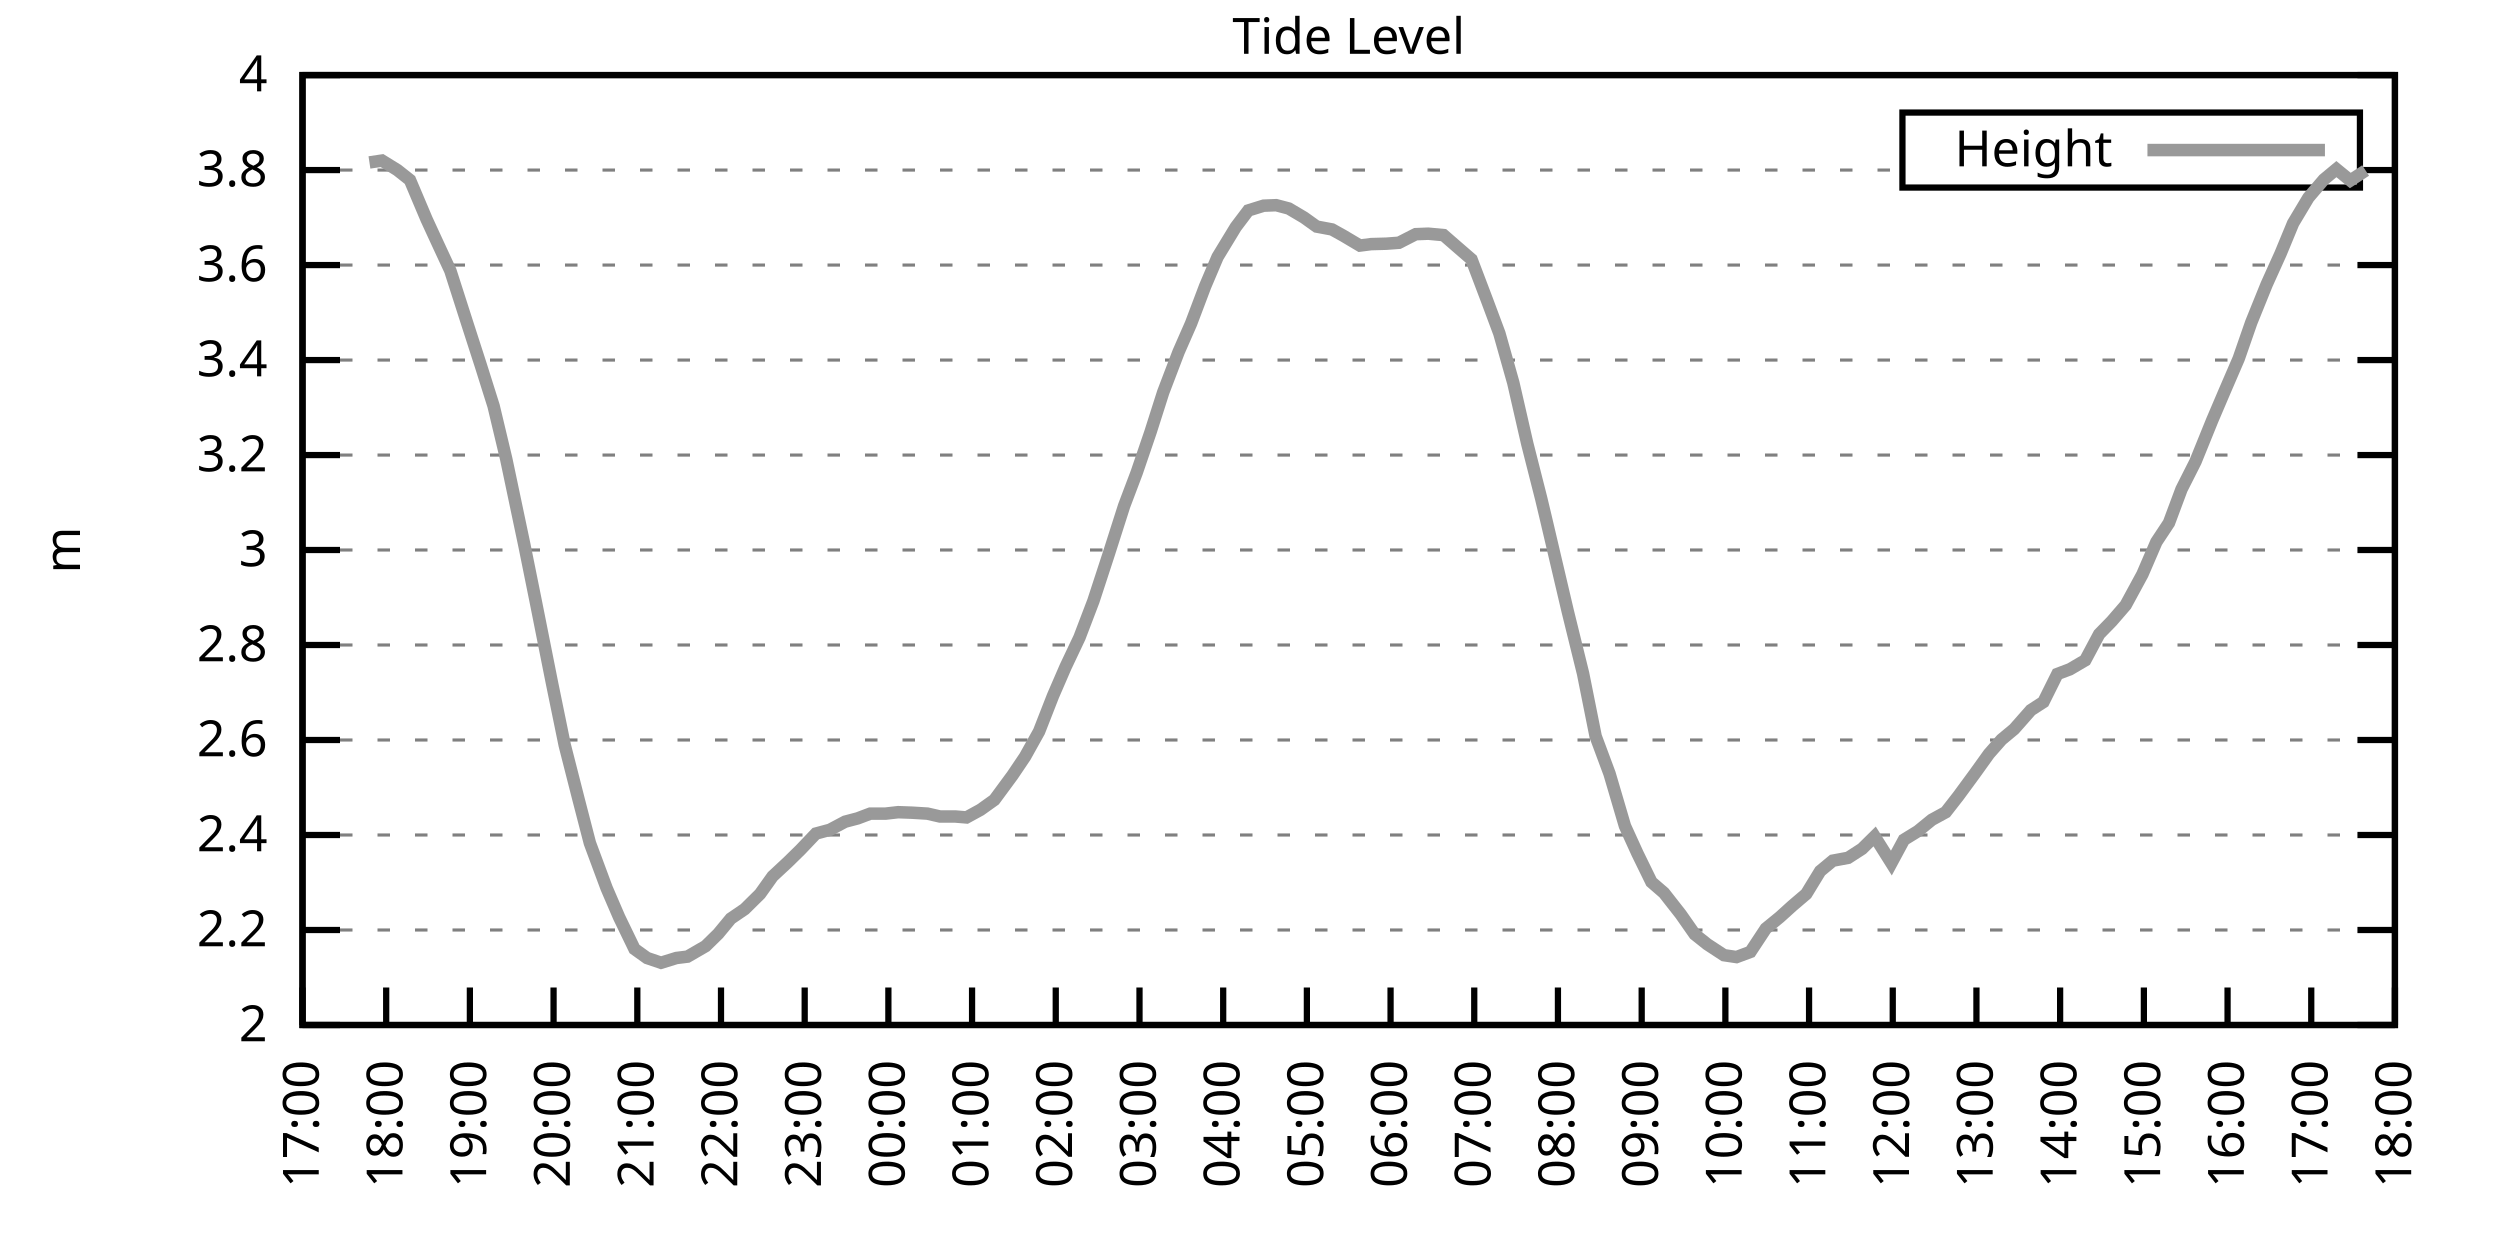
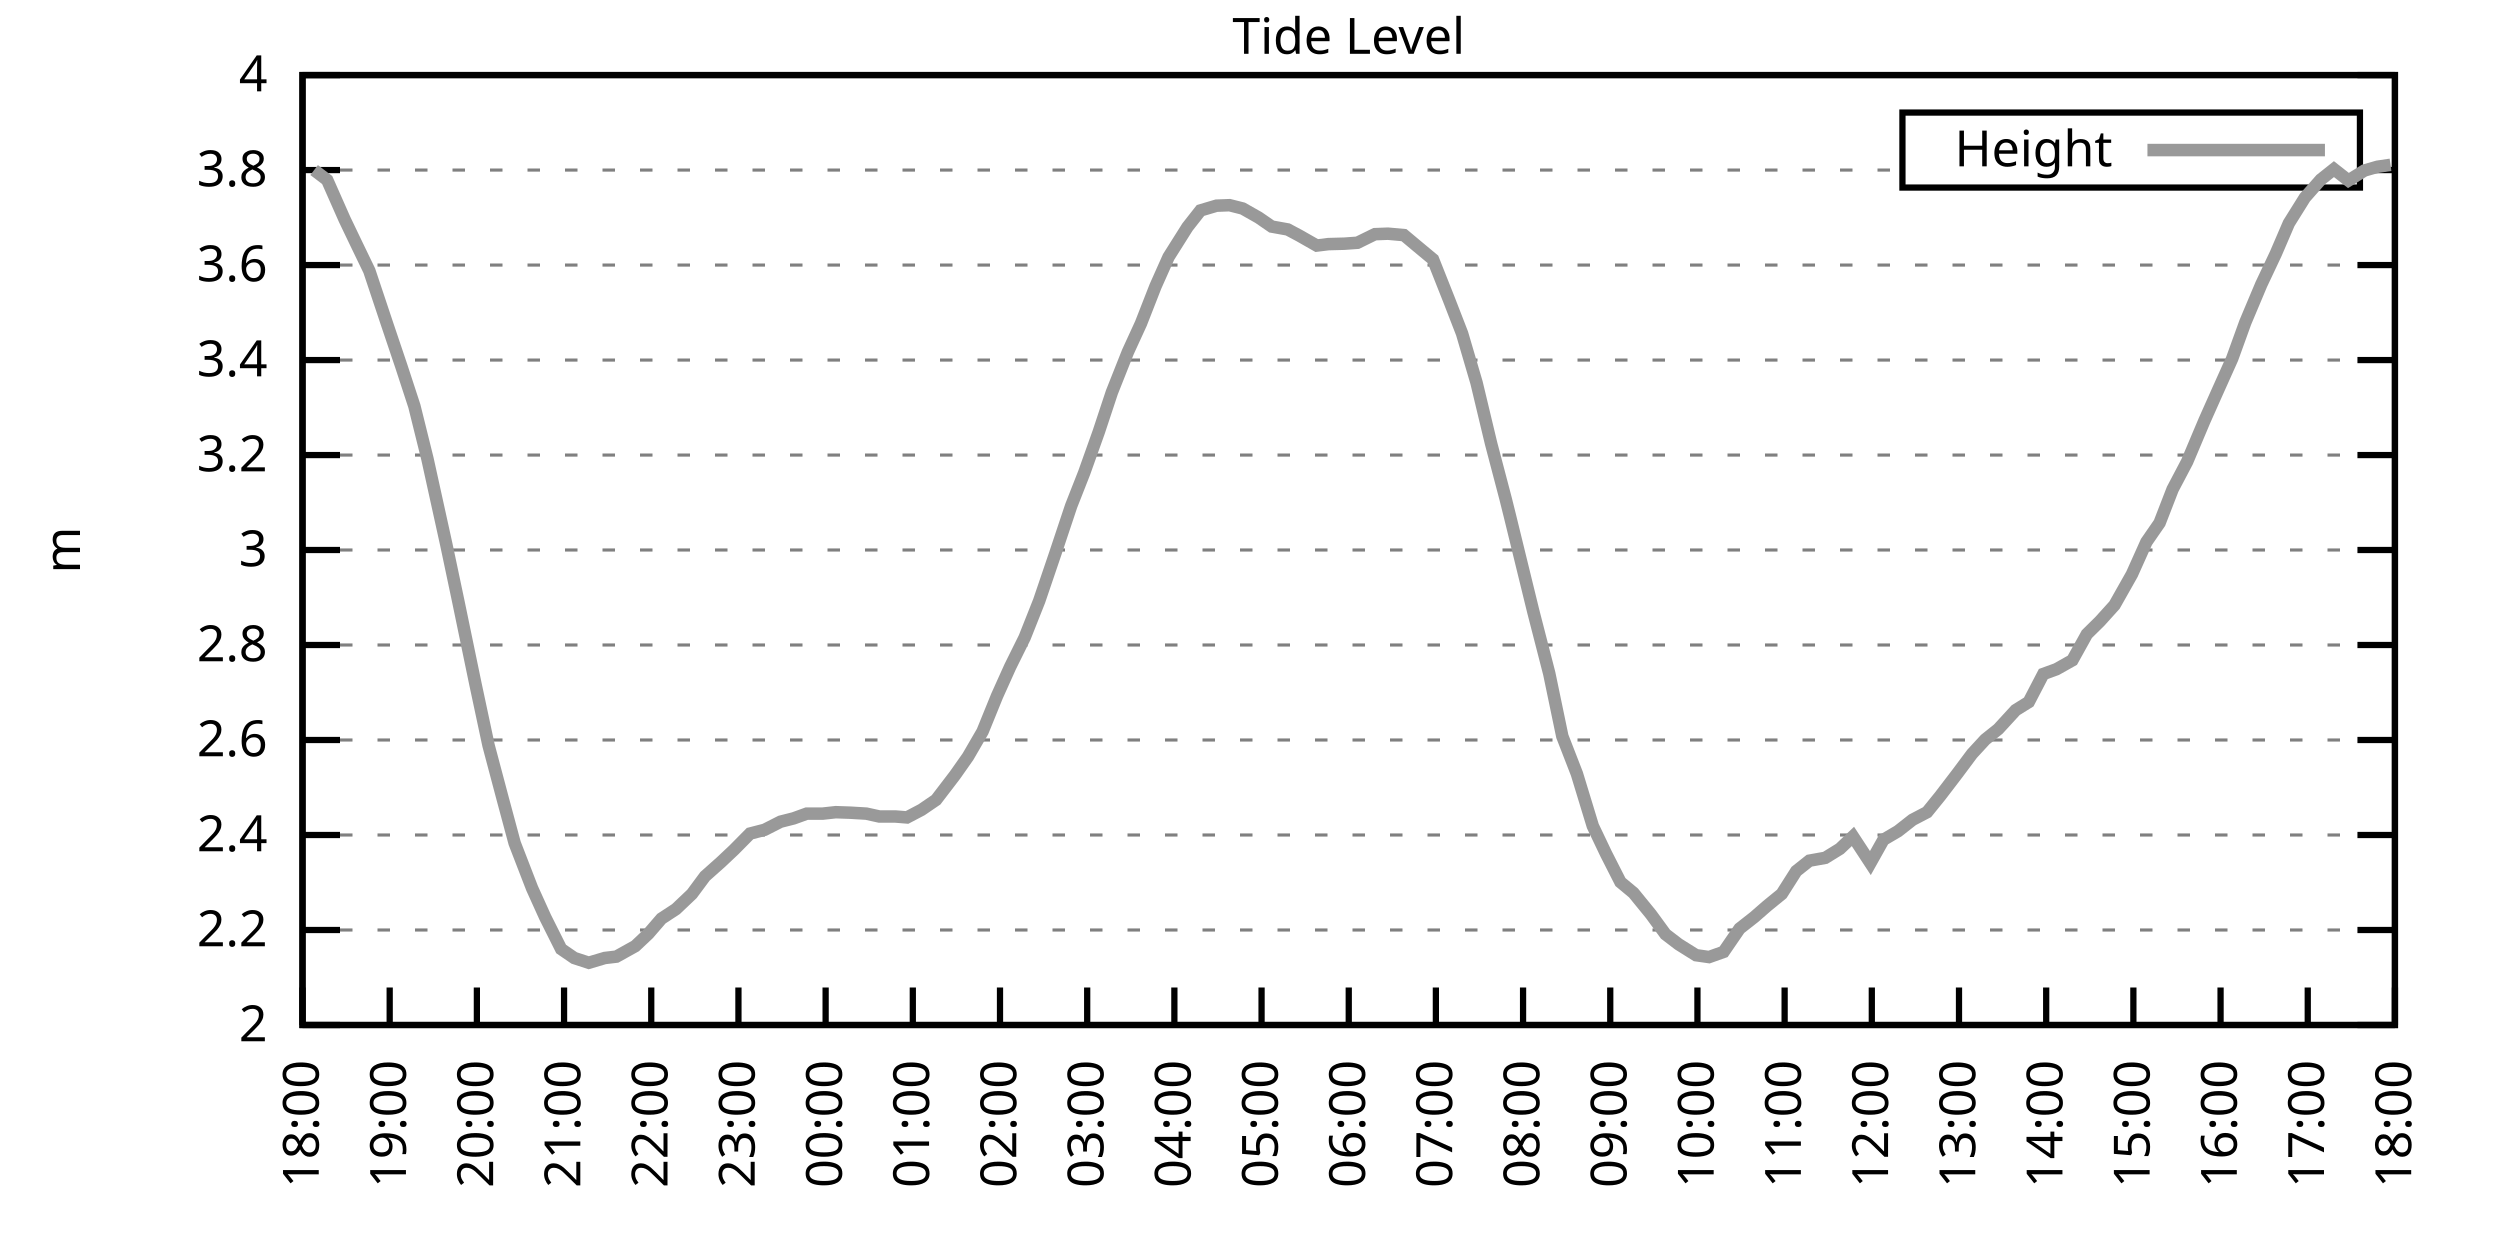
<svg xmlns="http://www.w3.org/2000/svg" xmlns:xlink="http://www.w3.org/1999/xlink" width="400" height="200" viewBox="0 0 400 200">
  <g id="gnuplot_canvas">
    <rect x="0" y="0" width="400" height="200" fill="none" />
    <defs>
      <circle id="gpDot" r="0.5" stroke-width="0.5" stroke="currentColor" />
      <path id="gpPt0" stroke-width="0.333" stroke="currentColor" d="M-1,0 h2 M0,-1 v2" />
      <path id="gpPt1" stroke-width="0.333" stroke="currentColor" d="M-1,-1 L1,1 M1,-1 L-1,1" />
      <path id="gpPt2" stroke-width="0.333" stroke="currentColor" d="M-1,0 L1,0 M0,-1 L0,1 M-1,-1 L1,1 M-1,1 L1,-1" />
      <rect id="gpPt3" stroke-width="0.333" stroke="currentColor" x="-1" y="-1" width="2" height="2" />
      <rect id="gpPt4" stroke-width="0.333" stroke="currentColor" fill="currentColor" x="-1" y="-1" width="2" height="2" />
      <circle id="gpPt5" stroke-width="0.333" stroke="currentColor" cx="0" cy="0" r="1" />
      <use xlink:href="#gpPt5" id="gpPt6" fill="currentColor" stroke="none" />
      <path id="gpPt7" stroke-width="0.333" stroke="currentColor" d="M0,-1.33 L-1.33,0.67 L1.33,0.67 z" />
      <use xlink:href="#gpPt7" id="gpPt8" fill="currentColor" stroke="none" />
      <use xlink:href="#gpPt7" id="gpPt9" stroke="currentColor" transform="rotate(180)" />
      <use xlink:href="#gpPt9" id="gpPt10" fill="currentColor" stroke="none" />
      <use xlink:href="#gpPt3" id="gpPt11" stroke="currentColor" transform="rotate(45)" />
      <use xlink:href="#gpPt11" id="gpPt12" fill="currentColor" stroke="none" />
      <path id="gpPt13" stroke-width="0.333" stroke="currentColor" d="M0,1.330 L1.265,0.411 L0.782,-1.067 L-0.782,-1.076 L-1.265,0.411 z" />
      <use xlink:href="#gpPt13" id="gpPt14" fill="currentColor" stroke="none" />
      <filter id="textbox" filterUnits="objectBoundingBox" x="0" y="0" height="1" width="1">
        <feFlood flood-color="white" flood-opacity="1" result="bgnd" />
        <feComposite in="SourceGraphic" in2="bgnd" operator="atop" />
      </filter>
      <filter id="greybox" filterUnits="objectBoundingBox" x="0" y="0" height="1" width="1">
        <feFlood flood-color="lightgrey" flood-opacity="1" result="grey" />
        <feComposite in="SourceGraphic" in2="grey" operator="atop" />
      </filter>
    </defs>
    <g fill="none" color="white" stroke="currentColor" stroke-width="1.00" stroke-linecap="butt" stroke-linejoin="miter">
</g>
    <g fill="none" color="black" stroke="currentColor" stroke-width="1.00" stroke-linecap="butt" stroke-linejoin="miter">
      <g stroke="none" shape-rendering="crispEdges">
        <polygon fill="rgb(255, 255, 255)" points="48.40,164.00 383.18,164.00 383.18,12.02 48.40,12.02 " />
      </g>
    </g>
    <g fill="none" color="black" stroke="currentColor" stroke-width="1.00" stroke-linecap="butt" stroke-linejoin="miter">
</g>
    <g fill="none" color="black" stroke="black" stroke-width="0.50" stroke-linecap="butt" stroke-linejoin="miter">
</g>
    <g fill="none" color="gray" stroke="currentColor" stroke-width="0.50" stroke-linecap="butt" stroke-linejoin="miter">
      <path stroke="gray" stroke-dasharray="2,4" class="gridline" d="M48.40,164.00 L383.19,164.00  " />
    </g>
    <g fill="none" color="gray" stroke="gray" stroke-width="1.00" stroke-linecap="butt" stroke-linejoin="miter">
</g>
    <g fill="none" color="black" stroke="currentColor" stroke-width="1.00" stroke-linecap="butt" stroke-linejoin="miter">
      <path stroke="black" d="M48.40,164.00 L54.40,164.00 M383.19,164.00 L377.19,164.00  " />
      <g transform="translate(42.80,166.60)" stroke="none" fill="black" font-family="Sans" font-size="8.00" text-anchor="end">
        <text>
          <tspan font-family="Sans"> 2</tspan>
        </text>
      </g>
    </g>
    <g fill="none" color="black" stroke="currentColor" stroke-width="1.00" stroke-linecap="butt" stroke-linejoin="miter">
</g>
    <g fill="none" color="black" stroke="black" stroke-width="0.50" stroke-linecap="butt" stroke-linejoin="miter">
</g>
    <g fill="none" color="gray" stroke="currentColor" stroke-width="0.50" stroke-linecap="butt" stroke-linejoin="miter">
      <path stroke="gray" stroke-dasharray="2,4" class="gridline" d="M48.40,148.80 L383.19,148.80  " />
    </g>
    <g fill="none" color="gray" stroke="gray" stroke-width="1.00" stroke-linecap="butt" stroke-linejoin="miter">
</g>
    <g fill="none" color="black" stroke="currentColor" stroke-width="1.00" stroke-linecap="butt" stroke-linejoin="miter">
      <path stroke="black" d="M48.40,148.80 L54.40,148.80 M383.19,148.80 L377.19,148.80  " />
      <g transform="translate(42.80,151.40)" stroke="none" fill="black" font-family="Sans" font-size="8.00" text-anchor="end">
        <text>
          <tspan font-family="Sans"> 2.2</tspan>
        </text>
      </g>
    </g>
    <g fill="none" color="black" stroke="currentColor" stroke-width="1.00" stroke-linecap="butt" stroke-linejoin="miter">
</g>
    <g fill="none" color="black" stroke="black" stroke-width="0.50" stroke-linecap="butt" stroke-linejoin="miter">
</g>
    <g fill="none" color="gray" stroke="currentColor" stroke-width="0.50" stroke-linecap="butt" stroke-linejoin="miter">
      <path stroke="gray" stroke-dasharray="2,4" class="gridline" d="M48.40,133.60 L383.19,133.60  " />
    </g>
    <g fill="none" color="gray" stroke="gray" stroke-width="1.00" stroke-linecap="butt" stroke-linejoin="miter">
</g>
    <g fill="none" color="black" stroke="currentColor" stroke-width="1.00" stroke-linecap="butt" stroke-linejoin="miter">
      <path stroke="black" d="M48.40,133.60 L54.40,133.60 M383.19,133.60 L377.19,133.60  " />
      <g transform="translate(42.80,136.20)" stroke="none" fill="black" font-family="Sans" font-size="8.00" text-anchor="end">
        <text>
          <tspan font-family="Sans"> 2.4</tspan>
        </text>
      </g>
    </g>
    <g fill="none" color="black" stroke="currentColor" stroke-width="1.00" stroke-linecap="butt" stroke-linejoin="miter">
</g>
    <g fill="none" color="black" stroke="black" stroke-width="0.50" stroke-linecap="butt" stroke-linejoin="miter">
</g>
    <g fill="none" color="gray" stroke="currentColor" stroke-width="0.50" stroke-linecap="butt" stroke-linejoin="miter">
      <path stroke="gray" stroke-dasharray="2,4" class="gridline" d="M48.40,118.40 L383.19,118.40  " />
    </g>
    <g fill="none" color="gray" stroke="gray" stroke-width="1.00" stroke-linecap="butt" stroke-linejoin="miter">
</g>
    <g fill="none" color="black" stroke="currentColor" stroke-width="1.00" stroke-linecap="butt" stroke-linejoin="miter">
      <path stroke="black" d="M48.40,118.40 L54.40,118.40 M383.19,118.40 L377.19,118.40  " />
      <g transform="translate(42.80,121.00)" stroke="none" fill="black" font-family="Sans" font-size="8.00" text-anchor="end">
        <text>
          <tspan font-family="Sans"> 2.6</tspan>
        </text>
      </g>
    </g>
    <g fill="none" color="black" stroke="currentColor" stroke-width="1.00" stroke-linecap="butt" stroke-linejoin="miter">
</g>
    <g fill="none" color="black" stroke="black" stroke-width="0.50" stroke-linecap="butt" stroke-linejoin="miter">
</g>
    <g fill="none" color="gray" stroke="currentColor" stroke-width="0.50" stroke-linecap="butt" stroke-linejoin="miter">
      <path stroke="gray" stroke-dasharray="2,4" class="gridline" d="M48.40,103.20 L383.19,103.20  " />
    </g>
    <g fill="none" color="gray" stroke="gray" stroke-width="1.00" stroke-linecap="butt" stroke-linejoin="miter">
</g>
    <g fill="none" color="black" stroke="currentColor" stroke-width="1.00" stroke-linecap="butt" stroke-linejoin="miter">
      <path stroke="black" d="M48.40,103.20 L54.40,103.20 M383.19,103.20 L377.19,103.20  " />
      <g transform="translate(42.80,105.80)" stroke="none" fill="black" font-family="Sans" font-size="8.00" text-anchor="end">
        <text>
          <tspan font-family="Sans"> 2.8</tspan>
        </text>
      </g>
    </g>
    <g fill="none" color="black" stroke="currentColor" stroke-width="1.00" stroke-linecap="butt" stroke-linejoin="miter">
</g>
    <g fill="none" color="black" stroke="black" stroke-width="0.50" stroke-linecap="butt" stroke-linejoin="miter">
</g>
    <g fill="none" color="gray" stroke="currentColor" stroke-width="0.50" stroke-linecap="butt" stroke-linejoin="miter">
      <path stroke="gray" stroke-dasharray="2,4" class="gridline" d="M48.40,88.00 L383.19,88.00  " />
    </g>
    <g fill="none" color="gray" stroke="gray" stroke-width="1.00" stroke-linecap="butt" stroke-linejoin="miter">
</g>
    <g fill="none" color="black" stroke="currentColor" stroke-width="1.00" stroke-linecap="butt" stroke-linejoin="miter">
      <path stroke="black" d="M48.40,88.00 L54.40,88.00 M383.19,88.00 L377.19,88.00  " />
      <g transform="translate(42.80,90.60)" stroke="none" fill="black" font-family="Sans" font-size="8.00" text-anchor="end">
        <text>
          <tspan font-family="Sans"> 3</tspan>
        </text>
      </g>
    </g>
    <g fill="none" color="black" stroke="currentColor" stroke-width="1.00" stroke-linecap="butt" stroke-linejoin="miter">
</g>
    <g fill="none" color="black" stroke="black" stroke-width="0.50" stroke-linecap="butt" stroke-linejoin="miter">
</g>
    <g fill="none" color="gray" stroke="currentColor" stroke-width="0.50" stroke-linecap="butt" stroke-linejoin="miter">
      <path stroke="gray" stroke-dasharray="2,4" class="gridline" d="M48.40,72.81 L383.19,72.81  " />
    </g>
    <g fill="none" color="gray" stroke="gray" stroke-width="1.00" stroke-linecap="butt" stroke-linejoin="miter">
</g>
    <g fill="none" color="black" stroke="currentColor" stroke-width="1.00" stroke-linecap="butt" stroke-linejoin="miter">
      <path stroke="black" d="M48.40,72.81 L54.40,72.81 M383.19,72.81 L377.19,72.81  " />
      <g transform="translate(42.80,75.41)" stroke="none" fill="black" font-family="Sans" font-size="8.00" text-anchor="end">
        <text>
          <tspan font-family="Sans"> 3.2</tspan>
        </text>
      </g>
    </g>
    <g fill="none" color="black" stroke="currentColor" stroke-width="1.00" stroke-linecap="butt" stroke-linejoin="miter">
</g>
    <g fill="none" color="black" stroke="black" stroke-width="0.50" stroke-linecap="butt" stroke-linejoin="miter">
</g>
    <g fill="none" color="gray" stroke="currentColor" stroke-width="0.50" stroke-linecap="butt" stroke-linejoin="miter">
      <path stroke="gray" stroke-dasharray="2,4" class="gridline" d="M48.40,57.61 L383.19,57.61  " />
    </g>
    <g fill="none" color="gray" stroke="gray" stroke-width="1.00" stroke-linecap="butt" stroke-linejoin="miter">
</g>
    <g fill="none" color="black" stroke="currentColor" stroke-width="1.00" stroke-linecap="butt" stroke-linejoin="miter">
      <path stroke="black" d="M48.40,57.61 L54.40,57.61 M383.19,57.61 L377.19,57.61  " />
      <g transform="translate(42.80,60.21)" stroke="none" fill="black" font-family="Sans" font-size="8.00" text-anchor="end">
        <text>
          <tspan font-family="Sans"> 3.4</tspan>
        </text>
      </g>
    </g>
    <g fill="none" color="black" stroke="currentColor" stroke-width="1.00" stroke-linecap="butt" stroke-linejoin="miter">
</g>
    <g fill="none" color="black" stroke="black" stroke-width="0.50" stroke-linecap="butt" stroke-linejoin="miter">
</g>
    <g fill="none" color="gray" stroke="currentColor" stroke-width="0.50" stroke-linecap="butt" stroke-linejoin="miter">
      <path stroke="gray" stroke-dasharray="2,4" class="gridline" d="M48.40,42.41 L383.19,42.41  " />
    </g>
    <g fill="none" color="gray" stroke="gray" stroke-width="1.00" stroke-linecap="butt" stroke-linejoin="miter">
</g>
    <g fill="none" color="black" stroke="currentColor" stroke-width="1.00" stroke-linecap="butt" stroke-linejoin="miter">
      <path stroke="black" d="M48.40,42.41 L54.40,42.41 M383.19,42.41 L377.19,42.41  " />
      <g transform="translate(42.80,45.01)" stroke="none" fill="black" font-family="Sans" font-size="8.00" text-anchor="end">
        <text>
          <tspan font-family="Sans"> 3.6</tspan>
        </text>
      </g>
    </g>
    <g fill="none" color="black" stroke="currentColor" stroke-width="1.00" stroke-linecap="butt" stroke-linejoin="miter">
</g>
    <g fill="none" color="black" stroke="black" stroke-width="0.50" stroke-linecap="butt" stroke-linejoin="miter">
</g>
    <g fill="none" color="gray" stroke="currentColor" stroke-width="0.50" stroke-linecap="butt" stroke-linejoin="miter">
      <path stroke="gray" stroke-dasharray="2,4" class="gridline" d="M48.40,27.21 L304.39,27.21 M377.59,27.21 L383.19,27.21  " />
    </g>
    <g fill="none" color="gray" stroke="gray" stroke-width="1.00" stroke-linecap="butt" stroke-linejoin="miter">
</g>
    <g fill="none" color="black" stroke="currentColor" stroke-width="1.00" stroke-linecap="butt" stroke-linejoin="miter">
      <path stroke="black" d="M48.40,27.21 L54.40,27.21 M383.19,27.21 L377.19,27.21  " />
      <g transform="translate(42.80,29.81)" stroke="none" fill="black" font-family="Sans" font-size="8.00" text-anchor="end">
        <text>
          <tspan font-family="Sans"> 3.8</tspan>
        </text>
      </g>
    </g>
    <g fill="none" color="black" stroke="currentColor" stroke-width="1.00" stroke-linecap="butt" stroke-linejoin="miter">
</g>
    <g fill="none" color="black" stroke="black" stroke-width="0.50" stroke-linecap="butt" stroke-linejoin="miter">
</g>
    <g fill="none" color="gray" stroke="currentColor" stroke-width="0.50" stroke-linecap="butt" stroke-linejoin="miter">
      <path stroke="gray" stroke-dasharray="2,4" class="gridline" d="M48.40,12.01 L383.19,12.01  " />
    </g>
    <g fill="none" color="gray" stroke="gray" stroke-width="1.00" stroke-linecap="butt" stroke-linejoin="miter">
</g>
    <g fill="none" color="black" stroke="currentColor" stroke-width="1.00" stroke-linecap="butt" stroke-linejoin="miter">
      <path stroke="black" d="M48.40,12.01 L54.40,12.01 M383.19,12.01 L377.19,12.01  " />
      <g transform="translate(42.80,14.61)" stroke="none" fill="black" font-family="Sans" font-size="8.00" text-anchor="end">
        <text>
          <tspan font-family="Sans"> 4</tspan>
        </text>
      </g>
    </g>
    <g fill="none" color="black" stroke="currentColor" stroke-width="1.00" stroke-linecap="butt" stroke-linejoin="miter">
      <path stroke="black" d="M48.40,164.00 L48.40,158.00  " />
      <g transform="translate(51.00,169.60) rotate(270.00)" stroke="none" fill="black" font-family="Sans" font-size="8.00" text-anchor="end">
        <text>
-           <tspan font-family="Sans">17:00</tspan>
-         </text>
-       </g>
-     </g>
-     <g fill="none" color="black" stroke="currentColor" stroke-width="1.00" stroke-linecap="butt" stroke-linejoin="miter">
-       <path stroke="black" d="M61.79,164.00 L61.79,158.00  " />
-       <g transform="translate(64.39,169.60) rotate(270.00)" stroke="none" fill="black" font-family="Sans" font-size="8.00" text-anchor="end">
-         <text>
          <tspan font-family="Sans">18:00</tspan>
        </text>
      </g>
    </g>
    <g fill="none" color="black" stroke="currentColor" stroke-width="1.00" stroke-linecap="butt" stroke-linejoin="miter">
-       <path stroke="black" d="M75.18,164.00 L75.18,158.00  " />
-       <g transform="translate(77.78,169.60) rotate(270.00)" stroke="none" fill="black" font-family="Sans" font-size="8.00" text-anchor="end">
+       <path stroke="black" d="M62.35,164.00 L62.35,158.00  " />
+       <g transform="translate(64.95,169.60) rotate(270.00)" stroke="none" fill="black" font-family="Sans" font-size="8.00" text-anchor="end">
        <text>
          <tspan font-family="Sans">19:00</tspan>
        </text>
      </g>
    </g>
    <g fill="none" color="black" stroke="currentColor" stroke-width="1.00" stroke-linecap="butt" stroke-linejoin="miter">
-       <path stroke="black" d="M88.57,164.00 L88.57,158.00  " />
-       <g transform="translate(91.17,169.60) rotate(270.00)" stroke="none" fill="black" font-family="Sans" font-size="8.00" text-anchor="end">
+       <path stroke="black" d="M76.30,164.00 L76.30,158.00  " />
+       <g transform="translate(78.90,169.60) rotate(270.00)" stroke="none" fill="black" font-family="Sans" font-size="8.00" text-anchor="end">
        <text>
          <tspan font-family="Sans">20:00</tspan>
        </text>
      </g>
    </g>
    <g fill="none" color="black" stroke="currentColor" stroke-width="1.00" stroke-linecap="butt" stroke-linejoin="miter">
-       <path stroke="black" d="M101.97,164.00 L101.97,158.00  " />
-       <g transform="translate(104.57,169.60) rotate(270.00)" stroke="none" fill="black" font-family="Sans" font-size="8.00" text-anchor="end">
+       <path stroke="black" d="M90.25,164.00 L90.25,158.00  " />
+       <g transform="translate(92.85,169.60) rotate(270.00)" stroke="none" fill="black" font-family="Sans" font-size="8.00" text-anchor="end">
        <text>
          <tspan font-family="Sans">21:00</tspan>
        </text>
      </g>
    </g>
    <g fill="none" color="black" stroke="currentColor" stroke-width="1.00" stroke-linecap="butt" stroke-linejoin="miter">
-       <path stroke="black" d="M115.36,164.00 L115.36,158.00  " />
-       <g transform="translate(117.96,169.60) rotate(270.00)" stroke="none" fill="black" font-family="Sans" font-size="8.00" text-anchor="end">
+       <path stroke="black" d="M104.20,164.00 L104.20,158.00  " />
+       <g transform="translate(106.80,169.60) rotate(270.00)" stroke="none" fill="black" font-family="Sans" font-size="8.00" text-anchor="end">
        <text>
          <tspan font-family="Sans">22:00</tspan>
        </text>
      </g>
    </g>
    <g fill="none" color="black" stroke="currentColor" stroke-width="1.00" stroke-linecap="butt" stroke-linejoin="miter">
-       <path stroke="black" d="M128.75,164.00 L128.75,158.00  " />
-       <g transform="translate(131.35,169.60) rotate(270.00)" stroke="none" fill="black" font-family="Sans" font-size="8.00" text-anchor="end">
+       <path stroke="black" d="M118.15,164.00 L118.15,158.00  " />
+       <g transform="translate(120.75,169.60) rotate(270.00)" stroke="none" fill="black" font-family="Sans" font-size="8.00" text-anchor="end">
        <text>
          <tspan font-family="Sans">23:00</tspan>
        </text>
      </g>
    </g>
    <g fill="none" color="black" stroke="currentColor" stroke-width="1.00" stroke-linecap="butt" stroke-linejoin="miter">
-       <path stroke="black" d="M142.14,164.00 L142.14,158.00  " />
-       <g transform="translate(144.74,169.60) rotate(270.00)" stroke="none" fill="black" font-family="Sans" font-size="8.00" text-anchor="end">
+       <path stroke="black" d="M132.10,164.00 L132.10,158.00  " />
+       <g transform="translate(134.70,169.60) rotate(270.00)" stroke="none" fill="black" font-family="Sans" font-size="8.00" text-anchor="end">
        <text>
          <tspan font-family="Sans">00:00</tspan>
        </text>
      </g>
    </g>
    <g fill="none" color="black" stroke="currentColor" stroke-width="1.00" stroke-linecap="butt" stroke-linejoin="miter">
-       <path stroke="black" d="M155.53,164.00 L155.53,158.00  " />
-       <g transform="translate(158.13,169.60) rotate(270.00)" stroke="none" fill="black" font-family="Sans" font-size="8.00" text-anchor="end">
+       <path stroke="black" d="M146.05,164.00 L146.05,158.00  " />
+       <g transform="translate(148.65,169.60) rotate(270.00)" stroke="none" fill="black" font-family="Sans" font-size="8.00" text-anchor="end">
        <text>
          <tspan font-family="Sans">01:00</tspan>
        </text>
      </g>
    </g>
    <g fill="none" color="black" stroke="currentColor" stroke-width="1.00" stroke-linecap="butt" stroke-linejoin="miter">
-       <path stroke="black" d="M168.92,164.00 L168.92,158.00  " />
-       <g transform="translate(171.52,169.60) rotate(270.00)" stroke="none" fill="black" font-family="Sans" font-size="8.00" text-anchor="end">
+       <path stroke="black" d="M160.00,164.00 L160.00,158.00  " />
+       <g transform="translate(162.60,169.60) rotate(270.00)" stroke="none" fill="black" font-family="Sans" font-size="8.00" text-anchor="end">
        <text>
          <tspan font-family="Sans">02:00</tspan>
        </text>
      </g>
    </g>
    <g fill="none" color="black" stroke="currentColor" stroke-width="1.00" stroke-linecap="butt" stroke-linejoin="miter">
-       <path stroke="black" d="M182.32,164.00 L182.32,158.00  " />
-       <g transform="translate(184.92,169.60) rotate(270.00)" stroke="none" fill="black" font-family="Sans" font-size="8.00" text-anchor="end">
+       <path stroke="black" d="M173.95,164.00 L173.95,158.00  " />
+       <g transform="translate(176.55,169.60) rotate(270.00)" stroke="none" fill="black" font-family="Sans" font-size="8.00" text-anchor="end">
        <text>
          <tspan font-family="Sans">03:00</tspan>
        </text>
      </g>
    </g>
    <g fill="none" color="black" stroke="currentColor" stroke-width="1.00" stroke-linecap="butt" stroke-linejoin="miter">
-       <path stroke="black" d="M195.71,164.00 L195.71,158.00  " />
-       <g transform="translate(198.31,169.60) rotate(270.00)" stroke="none" fill="black" font-family="Sans" font-size="8.00" text-anchor="end">
+       <path stroke="black" d="M187.90,164.00 L187.90,158.00  " />
+       <g transform="translate(190.50,169.60) rotate(270.00)" stroke="none" fill="black" font-family="Sans" font-size="8.00" text-anchor="end">
        <text>
          <tspan font-family="Sans">04:00</tspan>
        </text>
      </g>
    </g>
    <g fill="none" color="black" stroke="currentColor" stroke-width="1.00" stroke-linecap="butt" stroke-linejoin="miter">
-       <path stroke="black" d="M209.10,164.00 L209.10,158.00  " />
-       <g transform="translate(211.70,169.60) rotate(270.00)" stroke="none" fill="black" font-family="Sans" font-size="8.00" text-anchor="end">
+       <path stroke="black" d="M201.85,164.00 L201.85,158.00  " />
+       <g transform="translate(204.45,169.60) rotate(270.00)" stroke="none" fill="black" font-family="Sans" font-size="8.00" text-anchor="end">
        <text>
          <tspan font-family="Sans">05:00</tspan>
        </text>
      </g>
    </g>
    <g fill="none" color="black" stroke="currentColor" stroke-width="1.00" stroke-linecap="butt" stroke-linejoin="miter">
-       <path stroke="black" d="M222.49,164.00 L222.49,158.00  " />
-       <g transform="translate(225.09,169.60) rotate(270.00)" stroke="none" fill="black" font-family="Sans" font-size="8.00" text-anchor="end">
+       <path stroke="black" d="M215.80,164.00 L215.80,158.00  " />
+       <g transform="translate(218.40,169.60) rotate(270.00)" stroke="none" fill="black" font-family="Sans" font-size="8.00" text-anchor="end">
        <text>
          <tspan font-family="Sans">06:00</tspan>
        </text>
      </g>
    </g>
    <g fill="none" color="black" stroke="currentColor" stroke-width="1.00" stroke-linecap="butt" stroke-linejoin="miter">
-       <path stroke="black" d="M235.88,164.00 L235.88,158.00  " />
-       <g transform="translate(238.48,169.60) rotate(270.00)" stroke="none" fill="black" font-family="Sans" font-size="8.00" text-anchor="end">
+       <path stroke="black" d="M229.74,164.00 L229.74,158.00  " />
+       <g transform="translate(232.34,169.60) rotate(270.00)" stroke="none" fill="black" font-family="Sans" font-size="8.00" text-anchor="end">
        <text>
          <tspan font-family="Sans">07:00</tspan>
        </text>
      </g>
    </g>
    <g fill="none" color="black" stroke="currentColor" stroke-width="1.00" stroke-linecap="butt" stroke-linejoin="miter">
-       <path stroke="black" d="M249.27,164.00 L249.27,158.00  " />
-       <g transform="translate(251.87,169.60) rotate(270.00)" stroke="none" fill="black" font-family="Sans" font-size="8.00" text-anchor="end">
+       <path stroke="black" d="M243.69,164.00 L243.69,158.00  " />
+       <g transform="translate(246.29,169.60) rotate(270.00)" stroke="none" fill="black" font-family="Sans" font-size="8.00" text-anchor="end">
        <text>
          <tspan font-family="Sans">08:00</tspan>
        </text>
      </g>
    </g>
    <g fill="none" color="black" stroke="currentColor" stroke-width="1.00" stroke-linecap="butt" stroke-linejoin="miter">
-       <path stroke="black" d="M262.67,164.00 L262.67,158.00  " />
-       <g transform="translate(265.27,169.60) rotate(270.00)" stroke="none" fill="black" font-family="Sans" font-size="8.00" text-anchor="end">
+       <path stroke="black" d="M257.64,164.00 L257.64,158.00  " />
+       <g transform="translate(260.24,169.60) rotate(270.00)" stroke="none" fill="black" font-family="Sans" font-size="8.00" text-anchor="end">
        <text>
          <tspan font-family="Sans">09:00</tspan>
        </text>
      </g>
    </g>
    <g fill="none" color="black" stroke="currentColor" stroke-width="1.00" stroke-linecap="butt" stroke-linejoin="miter">
-       <path stroke="black" d="M276.06,164.00 L276.06,158.00  " />
-       <g transform="translate(278.66,169.60) rotate(270.00)" stroke="none" fill="black" font-family="Sans" font-size="8.00" text-anchor="end">
+       <path stroke="black" d="M271.59,164.00 L271.59,158.00  " />
+       <g transform="translate(274.19,169.60) rotate(270.00)" stroke="none" fill="black" font-family="Sans" font-size="8.00" text-anchor="end">
        <text>
          <tspan font-family="Sans">10:00</tspan>
        </text>
      </g>
    </g>
    <g fill="none" color="black" stroke="currentColor" stroke-width="1.00" stroke-linecap="butt" stroke-linejoin="miter">
-       <path stroke="black" d="M289.45,164.00 L289.45,158.00  " />
-       <g transform="translate(292.05,169.60) rotate(270.00)" stroke="none" fill="black" font-family="Sans" font-size="8.00" text-anchor="end">
+       <path stroke="black" d="M285.54,164.00 L285.54,158.00  " />
+       <g transform="translate(288.14,169.60) rotate(270.00)" stroke="none" fill="black" font-family="Sans" font-size="8.00" text-anchor="end">
        <text>
          <tspan font-family="Sans">11:00</tspan>
        </text>
      </g>
    </g>
    <g fill="none" color="black" stroke="currentColor" stroke-width="1.00" stroke-linecap="butt" stroke-linejoin="miter">
-       <path stroke="black" d="M302.84,164.00 L302.84,158.00  " />
-       <g transform="translate(305.44,169.60) rotate(270.00)" stroke="none" fill="black" font-family="Sans" font-size="8.00" text-anchor="end">
+       <path stroke="black" d="M299.49,164.00 L299.49,158.00  " />
+       <g transform="translate(302.09,169.60) rotate(270.00)" stroke="none" fill="black" font-family="Sans" font-size="8.00" text-anchor="end">
        <text>
          <tspan font-family="Sans">12:00</tspan>
        </text>
      </g>
    </g>
    <g fill="none" color="black" stroke="currentColor" stroke-width="1.00" stroke-linecap="butt" stroke-linejoin="miter">
-       <path stroke="black" d="M316.23,164.00 L316.23,158.00  " />
-       <g transform="translate(318.83,169.60) rotate(270.00)" stroke="none" fill="black" font-family="Sans" font-size="8.00" text-anchor="end">
+       <path stroke="black" d="M313.44,164.00 L313.44,158.00  " />
+       <g transform="translate(316.04,169.60) rotate(270.00)" stroke="none" fill="black" font-family="Sans" font-size="8.00" text-anchor="end">
        <text>
          <tspan font-family="Sans">13:00</tspan>
        </text>
      </g>
    </g>
    <g fill="none" color="black" stroke="currentColor" stroke-width="1.00" stroke-linecap="butt" stroke-linejoin="miter">
-       <path stroke="black" d="M329.62,164.00 L329.62,158.00  " />
-       <g transform="translate(332.22,169.60) rotate(270.00)" stroke="none" fill="black" font-family="Sans" font-size="8.00" text-anchor="end">
+       <path stroke="black" d="M327.39,164.00 L327.39,158.00  " />
+       <g transform="translate(329.99,169.60) rotate(270.00)" stroke="none" fill="black" font-family="Sans" font-size="8.00" text-anchor="end">
        <text>
          <tspan font-family="Sans">14:00</tspan>
        </text>
      </g>
    </g>
    <g fill="none" color="black" stroke="currentColor" stroke-width="1.00" stroke-linecap="butt" stroke-linejoin="miter">
-       <path stroke="black" d="M343.02,164.00 L343.02,158.00  " />
-       <g transform="translate(345.62,169.60) rotate(270.00)" stroke="none" fill="black" font-family="Sans" font-size="8.00" text-anchor="end">
+       <path stroke="black" d="M341.34,164.00 L341.34,158.00  " />
+       <g transform="translate(343.94,169.60) rotate(270.00)" stroke="none" fill="black" font-family="Sans" font-size="8.00" text-anchor="end">
        <text>
          <tspan font-family="Sans">15:00</tspan>
        </text>
      </g>
    </g>
    <g fill="none" color="black" stroke="currentColor" stroke-width="1.00" stroke-linecap="butt" stroke-linejoin="miter">
-       <path stroke="black" d="M356.41,164.00 L356.41,158.00  " />
-       <g transform="translate(359.01,169.60) rotate(270.00)" stroke="none" fill="black" font-family="Sans" font-size="8.00" text-anchor="end">
+       <path stroke="black" d="M355.29,164.00 L355.29,158.00  " />
+       <g transform="translate(357.89,169.60) rotate(270.00)" stroke="none" fill="black" font-family="Sans" font-size="8.00" text-anchor="end">
        <text>
          <tspan font-family="Sans">16:00</tspan>
        </text>
      </g>
    </g>
    <g fill="none" color="black" stroke="currentColor" stroke-width="1.00" stroke-linecap="butt" stroke-linejoin="miter">
-       <path stroke="black" d="M369.80,164.00 L369.80,158.00  " />
-       <g transform="translate(372.40,169.60) rotate(270.00)" stroke="none" fill="black" font-family="Sans" font-size="8.00" text-anchor="end">
+       <path stroke="black" d="M369.24,164.00 L369.24,158.00  " />
+       <g transform="translate(371.84,169.60) rotate(270.00)" stroke="none" fill="black" font-family="Sans" font-size="8.00" text-anchor="end">
        <text>
          <tspan font-family="Sans">17:00</tspan>
        </text>
      </g>
    </g>
    <g fill="none" color="black" stroke="currentColor" stroke-width="1.00" stroke-linecap="butt" stroke-linejoin="miter">
      <path stroke="black" d="M383.19,164.00 L383.19,158.00  " />
      <g transform="translate(385.79,169.60) rotate(270.00)" stroke="none" fill="black" font-family="Sans" font-size="8.00" text-anchor="end">
        <text>
          <tspan font-family="Sans">18:00</tspan>
        </text>
      </g>
    </g>
    <g fill="none" color="black" stroke="currentColor" stroke-width="1.00" stroke-linecap="butt" stroke-linejoin="miter">
</g>
    <g fill="none" color="black" stroke="currentColor" stroke-width="1.00" stroke-linecap="butt" stroke-linejoin="miter">
      <path stroke="black" d="M48.40,12.01 L48.40,164.00 L383.19,164.00 L383.19,12.01 L48.40,12.01 Z  " />
    </g>
    <g fill="none" color="black" stroke="currentColor" stroke-width="1.00" stroke-linecap="butt" stroke-linejoin="miter">
</g>
    <g fill="none" color="black" stroke="currentColor" stroke-width="1.00" stroke-linecap="butt" stroke-linejoin="miter">
      <path stroke="black" d="M304.39,30.01 L304.39,18.01 L377.59,18.01 L377.59,30.01 L304.39,30.01 Z  " />
    </g>
    <g id="Tide_level_plot_1">
      <g fill="none" color="white" stroke="black" stroke-width="2.00" stroke-linecap="butt" stroke-linejoin="miter">
</g>
      <g fill="none" color="black" stroke="currentColor" stroke-width="2.00" stroke-linecap="butt" stroke-linejoin="miter">
        <g transform="translate(337.99,26.61)" stroke="none" fill="black" font-family="Sans" font-size="8.00" text-anchor="end">
          <text>
            <tspan font-family="Sans">Height</tspan>
          </text>
        </g>
      </g>
      <g fill="none" color="black" stroke="currentColor" stroke-width="2.00" stroke-linecap="butt" stroke-linejoin="miter">
-         <path stroke="rgb(153, 153, 153)" d="M343.59,24.01 L371.99,24.01 M59.11,25.99 L61.12,25.69 L63.58,27.21 L65.59,28.80 L68.26,35.11 L70.05,38.99   L72.06,43.32 L74.74,51.68 L76.97,58.59 L78.98,64.98 L80.99,73.41 L83.89,87.17 L85.67,95.98 L88.35,109.44   L90.36,119.24 L92.59,127.98 L94.38,134.89 L97.06,142.11 L99.06,146.75 L101.52,151.84 L103.53,153.28 L105.76,154.04   L108.22,153.28 L110.00,153.06 L112.90,151.38 L114.91,149.41 L116.92,146.98 L119.15,145.46 L121.61,143.03 L123.62,140.21   L126.07,137.93 L128.08,135.96 L130.54,133.37 L132.77,132.77 L135.22,131.47 L137.23,130.94 L139.24,130.18 L141.69,130.18   L143.70,129.95 L145.94,130.03 L148.39,130.18 L150.40,130.64 L152.85,130.64 L154.64,130.79 L156.87,129.57 L159.10,127.98   L162.01,124.03 L164.01,121.06 L166.25,117.04 L168.48,111.34 L170.49,106.70 L172.72,101.99 L174.95,96.14 L177.41,88.61   L179.86,80.94 L181.87,75.62 L184.10,69.08 L186.11,62.77 L188.57,56.32 L190.57,51.76 L192.81,45.83 L194.81,41.12   L197.72,36.33 L199.73,33.67 L202.18,32.91 L204.19,32.83 L206.20,33.36 L208.65,34.81 L210.66,36.25 L213.12,36.71   L214.90,37.70 L217.58,39.29 L219.37,39.06 L221.82,38.99 L223.83,38.84 L226.51,37.47 L228.52,37.39 L230.97,37.62   L232.98,39.37 L235.44,41.50 L237.89,47.96 L239.90,53.35 L242.13,61.25 L244.36,70.98 L246.60,79.80 L247.27,82.61   L250.84,97.81 L253.29,107.76 L255.30,117.80 L257.53,123.80 L259.99,132.16 L262.00,136.57 L264.23,141.13 L266.24,142.87   L268.92,146.29 L271.15,149.48 L273.16,151.08 L275.83,152.83 L277.84,153.13 L280.07,152.30 L282.53,148.57 L284.76,146.75   L286.77,144.93 L289.00,143.03 L291.23,139.38 L293.24,137.71 L295.70,137.25 L297.93,135.81 L299.94,133.83 L302.62,138.09   L304.63,134.36 L306.86,132.99 L309.09,131.17 L311.32,129.95 L313.33,127.37 L316.01,123.72 L318.24,120.61 L320.25,118.33   L322.26,116.66 L324.94,113.62 L326.95,112.32 L329.18,107.84 L331.19,107.08 L333.64,105.64 L335.87,101.46 L337.88,99.40   L340.11,96.82 L342.79,91.88 L345.02,86.71 L347.03,83.67 L349.04,78.28 L351.27,73.87 L353.95,67.26 L355.96,62.55   L358.19,57.38 L360.20,51.60 L362.66,45.52 L364.89,40.58 L366.90,35.72 L369.35,31.62 L371.81,28.73 L373.82,27.06   L376.05,28.88 L378.50,27.28  " />
+         <path stroke="rgb(153, 153, 153)" d="M343.59,24.01 L371.99,24.01 M50.26,27.21 L52.35,28.80 L55.14,35.11 L57.00,38.99 L59.09,43.32 L61.88,51.68   L64.21,58.59 L66.30,64.98 L68.39,73.41 L71.42,87.17 L73.28,95.98 L76.07,109.44 L78.16,119.24 L80.48,127.98   L82.34,134.89 L85.13,142.11 L87.23,146.75 L89.78,151.84 L91.88,153.28 L94.20,154.04 L96.76,153.28 L98.62,153.06   L101.64,151.38 L103.73,149.41 L105.83,146.98 L108.15,145.46 L110.71,143.03 L112.80,140.21 L115.36,137.93 L117.45,135.96   L120.01,133.37 L122.33,132.77 L124.89,131.47 L126.98,130.94 L129.08,130.18 L131.63,130.18 L133.72,129.95 L136.05,130.03   L138.61,130.18 L140.70,130.64 L143.26,130.64 L145.12,130.79 L147.44,129.57 L149.77,127.98 L152.79,124.03 L154.88,121.06   L157.21,117.04 L159.53,111.34 L161.62,106.70 L163.95,101.99 L166.27,96.14 L168.83,88.61 L171.39,80.94 L173.48,75.62   L175.81,69.08 L177.90,62.77 L180.46,56.32 L182.55,51.76 L184.87,45.83 L186.97,41.12 L189.99,36.33 L192.08,33.67   L194.64,32.91 L196.73,32.83 L198.82,33.36 L201.38,34.81 L203.47,36.25 L206.03,36.71 L207.89,37.70 L210.68,39.29   L212.54,39.06 L215.10,38.99 L217.19,38.84 L219.98,37.47 L222.07,37.39 L224.63,37.62 L226.72,39.37 L229.28,41.50   L231.84,47.96 L233.93,53.35 L236.25,61.25 L238.58,70.98 L240.90,79.80 L241.60,82.61 L245.32,97.81 L247.88,107.76   L249.97,117.80 L252.30,123.80 L254.85,132.16 L256.95,136.57 L259.27,141.13 L261.36,142.87 L264.15,146.29 L266.48,149.48   L268.57,151.08 L271.36,152.83 L273.45,153.13 L275.78,152.30 L278.34,148.57 L280.66,146.75 L282.75,144.93 L285.08,143.03   L287.40,139.38 L289.50,137.71 L292.05,137.25 L294.38,135.81 L296.47,133.83 L299.26,138.09 L301.35,134.36 L303.68,132.99   L306.00,131.17 L308.33,129.95 L310.42,127.37 L313.21,123.72 L315.53,120.61 L317.63,118.33 L319.72,116.66 L322.51,113.62   L324.60,112.32 L326.93,107.84 L329.02,107.08 L331.58,105.64 L333.90,101.46 L335.99,99.40 L338.32,96.82 L341.11,91.88   L343.43,86.71 L345.53,83.67 L347.62,78.28 L349.94,73.87 L352.73,67.26 L354.83,62.55 L357.15,57.38 L359.24,51.60   L361.80,45.52 L364.13,40.58 L366.22,35.72 L368.78,31.62 L371.33,28.73 L373.43,27.06 L375.75,28.88 L378.31,27.28   L380.40,26.68 L382.49,26.37  " />
      </g>
    </g>
    <g fill="none" color="black" stroke="currentColor" stroke-width="2.00" stroke-linecap="butt" stroke-linejoin="miter">
</g>
    <g fill="none" color="black" stroke="black" stroke-width="1.00" stroke-linecap="butt" stroke-linejoin="miter">
</g>
    <g fill="none" color="black" stroke="currentColor" stroke-width="1.00" stroke-linecap="butt" stroke-linejoin="miter">
      <path stroke="black" d="M48.40,12.01 L48.40,164.00 L383.19,164.00 L383.19,12.01 L48.40,12.01 Z  " />
      <g transform="translate(12.80,88.01) rotate(270.00)" stroke="none" fill="black" font-family="Sans" font-size="8.00" text-anchor="middle">
        <text>
          <tspan font-family="Sans">m</tspan>
        </text>
      </g>
    </g>
    <g fill="none" color="black" stroke="currentColor" stroke-width="1.00" stroke-linecap="butt" stroke-linejoin="miter">
</g>
    <g fill="none" color="black" stroke="currentColor" stroke-width="1.00" stroke-linecap="butt" stroke-linejoin="miter">
      <g transform="translate(215.79,8.61)" stroke="none" fill="black" font-family="Sans" font-size="8.00" text-anchor="middle">
        <text>
          <tspan font-family="Sans">Tide Level</tspan>
        </text>
      </g>
    </g>
    <g fill="none" color="black" stroke="currentColor" stroke-width="1.00" stroke-linecap="butt" stroke-linejoin="miter">
</g>
  </g>
</svg>
